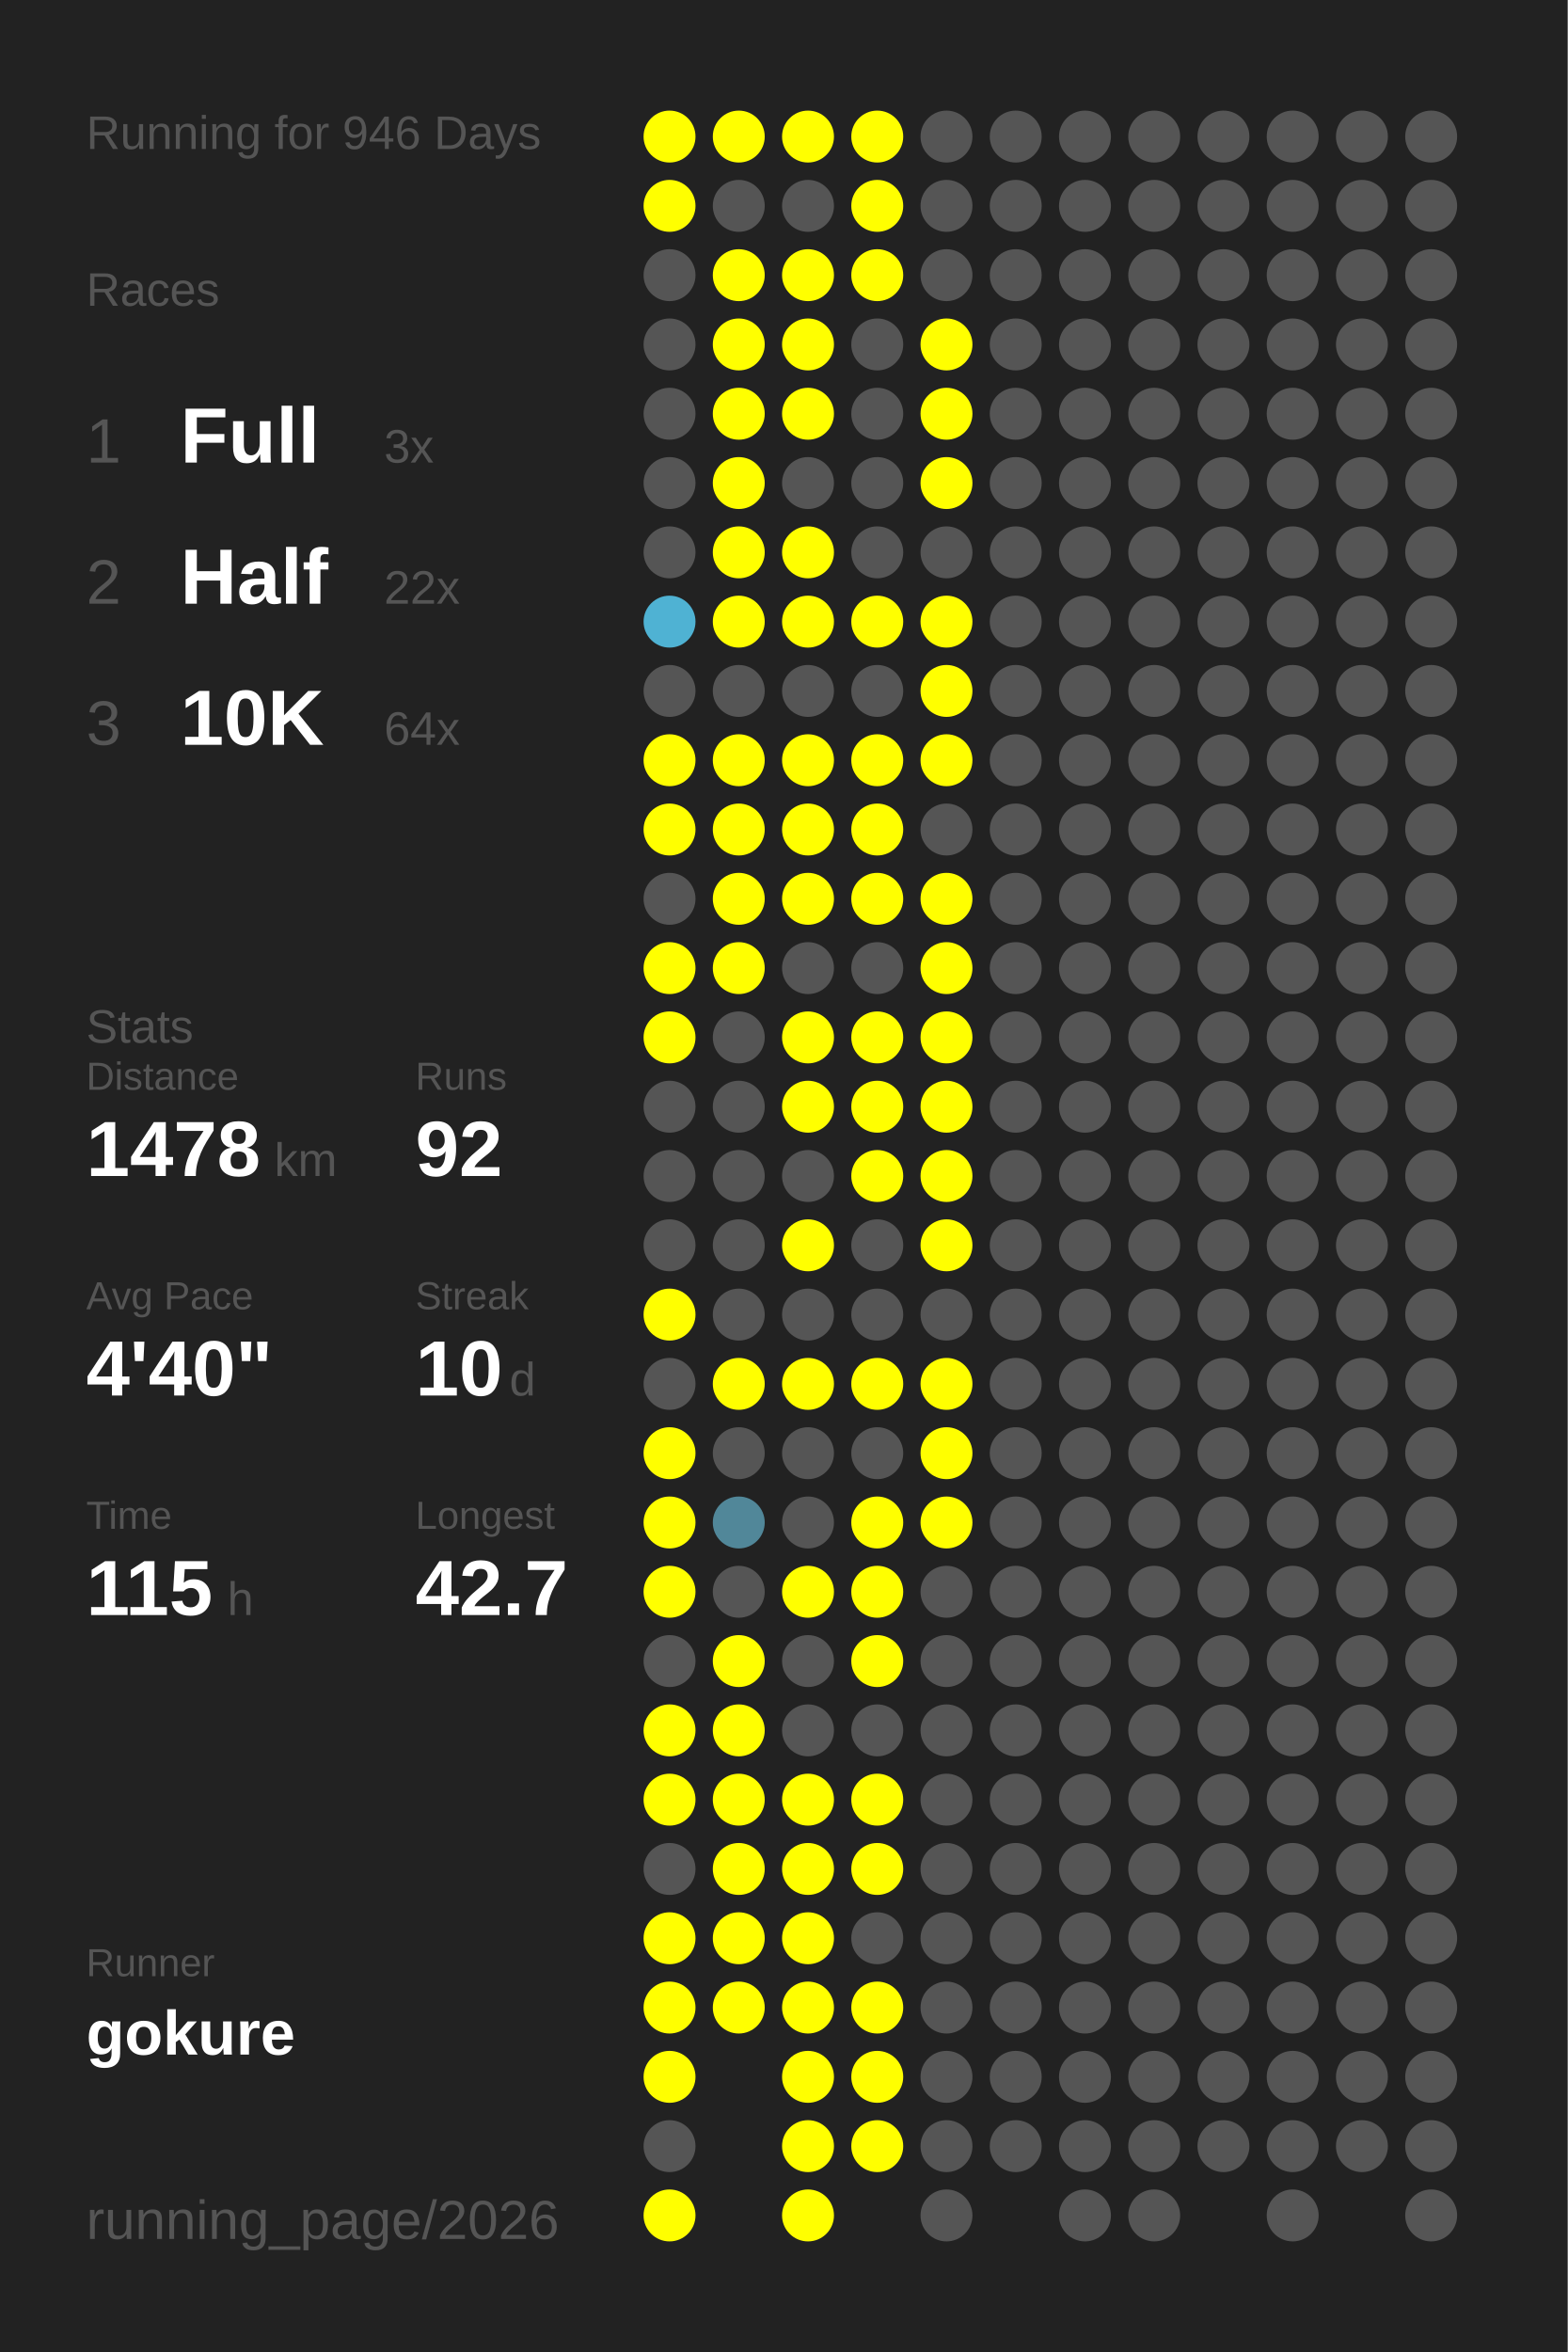
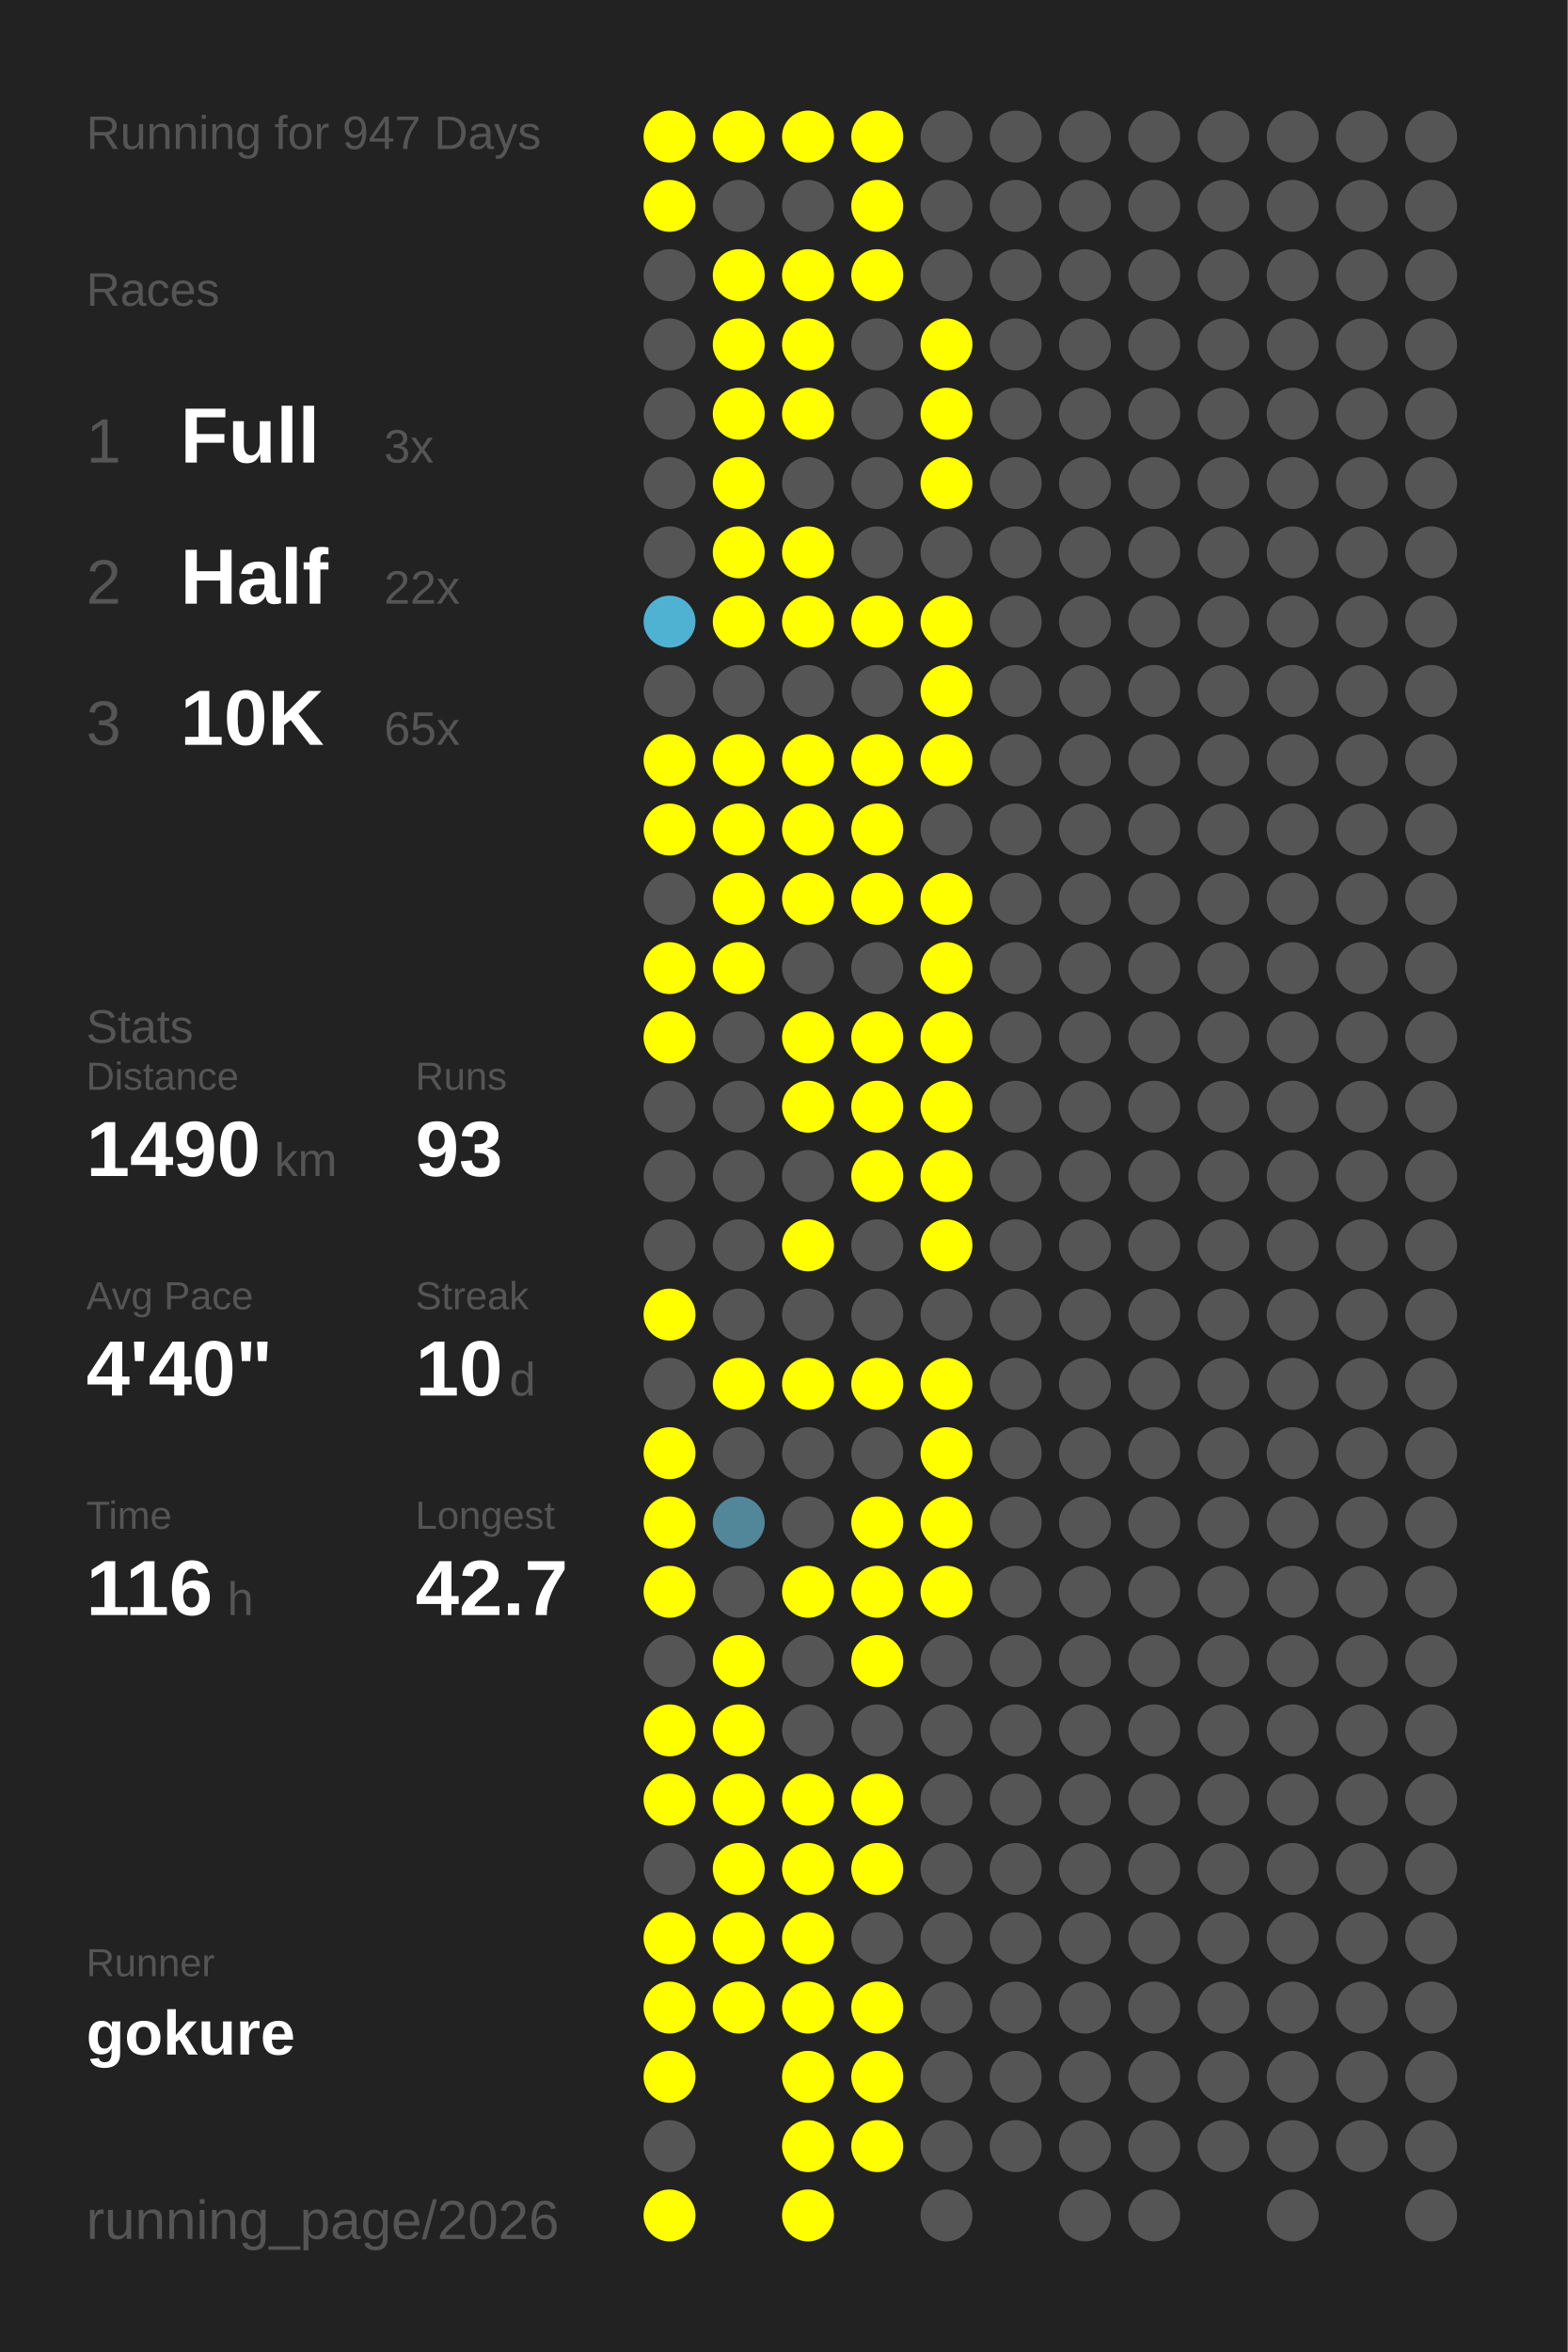
<svg xmlns="http://www.w3.org/2000/svg" baseProfile="full" height="300mm" version="1.1" viewBox="0,0,200,300" width="200mm">
  <defs />
  <rect fill="#222222" height="300" width="200" x="0" y="0" />
-   <text fill="#555555" style="font-size:6px; font-family:Arial;" x="11" y="19">Running for 946 Days</text>
+   <text fill="#555555" style="font-size:6px; font-family:Arial;" x="11" y="19">Running for 947 Days</text>
  <text fill="#555555" style="font-size:6px; font-family:Arial;" x="11" y="39">Races</text>
  <text fill="#555555" style="font-size:8px; font-family:Arial;" x="11" y="59">1</text>
  <text fill="#FFFFFF" style="font-size:10px; font-family:Arial; font-weight:bold;" x="23" y="59">Full</text>
  <text fill="#555555" style="font-size:6px; font-family:Arial;" x="49" y="59">3x</text>
  <text fill="#555555" style="font-size:8px; font-family:Arial;" x="11" y="77">2</text>
  <text fill="#FFFFFF" style="font-size:10px; font-family:Arial; font-weight:bold;" x="23" y="77">Half</text>
  <text fill="#555555" style="font-size:6px; font-family:Arial;" x="49" y="77">22x</text>
  <text fill="#555555" style="font-size:8px; font-family:Arial;" x="11" y="95">3</text>
  <text fill="#FFFFFF" style="font-size:10px; font-family:Arial; font-weight:bold;" x="23" y="95">10K</text>
-   <text fill="#555555" style="font-size:6px; font-family:Arial;" x="49" y="95">64x</text>
+   <text fill="#555555" style="font-size:6px; font-family:Arial;" x="49" y="95">65x</text>
  <text fill="#555555" style="font-size:6px; font-family:Arial;" x="11" y="133">Stats</text>
  <text fill="#555555" style="font-size:5px; font-family:Arial;" x="11" y="139">Distance</text>
-   <text fill="#FFFFFF" style="font-size:10px; font-family:Arial; font-weight:bold;" x="11" y="150">1478</text>
+   <text fill="#FFFFFF" style="font-size:10px; font-family:Arial; font-weight:bold;" x="11" y="150">1490</text>
  <text fill="#555555" style="font-size:6px; font-family:Arial;" x="35" y="150">km</text>
  <text fill="#555555" style="font-size:5px; font-family:Arial;" x="53" y="139">Runs</text>
-   <text fill="#FFFFFF" style="font-size:10px; font-family:Arial; font-weight:bold;" x="53" y="150">92</text>
+   <text fill="#FFFFFF" style="font-size:10px; font-family:Arial; font-weight:bold;" x="53" y="150">93</text>
  <text fill="#555555" style="font-size:5px; font-family:Arial;" x="11" y="167">Avg Pace</text>
  <text fill="#FFFFFF" style="font-size:10px; font-family:Arial; font-weight:bold;" x="11" y="178">4'40"</text>
  <text fill="#555555" style="font-size:5px; font-family:Arial;" x="53" y="167">Streak</text>
  <text fill="#FFFFFF" style="font-size:10px; font-family:Arial; font-weight:bold;" x="53" y="178">10</text>
  <text fill="#555555" style="font-size:6px; font-family:Arial;" x="65" y="178">d</text>
  <text fill="#555555" style="font-size:5px; font-family:Arial;" x="11" y="195">Time</text>
-   <text fill="#FFFFFF" style="font-size:10px; font-family:Arial; font-weight:bold;" x="11" y="206">115</text>
+   <text fill="#FFFFFF" style="font-size:10px; font-family:Arial; font-weight:bold;" x="11" y="206">116</text>
  <text fill="#555555" style="font-size:6px; font-family:Arial;" x="29" y="206">h</text>
  <text fill="#555555" style="font-size:5px; font-family:Arial;" x="53" y="195">Longest</text>
  <text fill="#FFFFFF" style="font-size:10px; font-family:Arial; font-weight:bold;" x="53" y="206">42.7</text>
  <text fill="#555555" style="font-size:5px; font-family:Arial;" x="11" y="252.065">Runner</text>
  <text fill="#FFFFFF" style="font-size:8px; font-family:Arial; font-weight:bold;" x="11" y="262.065">gokure</text>
  <text fill="#555555" style="font-size:7px; font-family:Arial;" x="11" y="285.581">running_page/2026</text>
  <circle cx="85.417" cy="17.419" fill="#FFFF00" r="3.312" />
  <circle cx="85.417" cy="26.258" fill="#FFFF00" r="3.312" />
  <circle cx="85.417" cy="35.097" fill="#555555" r="3.312" />
  <circle cx="85.417" cy="43.935" fill="#555555" r="3.312" />
  <circle cx="85.417" cy="52.774" fill="#555555" r="3.312" />
  <circle cx="85.417" cy="61.613" fill="#555555" r="3.312" />
  <circle cx="85.417" cy="70.452" fill="#555555" r="3.312" />
  <circle cx="85.417" cy="79.29" fill="#4fb2d3" r="3.312" />
  <circle cx="85.417" cy="88.129" fill="#555555" r="3.312" />
  <circle cx="85.417" cy="96.968" fill="#FFFF00" r="3.312" />
  <circle cx="85.417" cy="105.806" fill="#FFFF00" r="3.312" />
  <circle cx="85.417" cy="114.645" fill="#555555" r="3.312" />
  <circle cx="85.417" cy="123.484" fill="#FFFF00" r="3.312" />
  <circle cx="85.417" cy="132.323" fill="#FFFF00" r="3.312" />
  <circle cx="85.417" cy="141.161" fill="#555555" r="3.312" />
  <circle cx="85.417" cy="150" fill="#555555" r="3.312" />
  <circle cx="85.417" cy="158.839" fill="#555555" r="3.312" />
  <circle cx="85.417" cy="167.677" fill="#FFFF00" r="3.312" />
  <circle cx="85.417" cy="176.516" fill="#555555" r="3.312" />
  <circle cx="85.417" cy="185.355" fill="#FFFF00" r="3.312" />
  <circle cx="85.417" cy="194.194" fill="#FFFF00" r="3.312" />
  <circle cx="85.417" cy="203.032" fill="#FFFF00" r="3.312" />
  <circle cx="85.417" cy="211.871" fill="#555555" r="3.312" />
  <circle cx="85.417" cy="220.71" fill="#FFFF00" r="3.312" />
  <circle cx="85.417" cy="229.548" fill="#FFFF00" r="3.312" />
  <circle cx="85.417" cy="238.387" fill="#555555" r="3.312" />
  <circle cx="85.417" cy="247.226" fill="#FFFF00" r="3.312" />
  <circle cx="85.417" cy="256.065" fill="#FFFF00" r="3.312" />
  <circle cx="85.417" cy="264.903" fill="#FFFF00" r="3.312" />
  <circle cx="85.417" cy="273.742" fill="#555555" r="3.312" />
  <circle cx="85.417" cy="282.581" fill="#FFFF00" r="3.312" />
  <circle cx="94.25" cy="17.419" fill="#FFFF00" r="3.312" />
  <circle cx="94.25" cy="26.258" fill="#555555" r="3.312" />
  <circle cx="94.25" cy="35.097" fill="#FFFF00" r="3.312" />
  <circle cx="94.25" cy="43.935" fill="#FFFF00" r="3.312" />
  <circle cx="94.25" cy="52.774" fill="#FFFF00" r="3.312" />
  <circle cx="94.25" cy="61.613" fill="#FFFF00" r="3.312" />
  <circle cx="94.25" cy="70.452" fill="#FFFF00" r="3.312" />
  <circle cx="94.25" cy="79.29" fill="#FFFF00" r="3.312" />
  <circle cx="94.25" cy="88.129" fill="#555555" r="3.312" />
  <circle cx="94.25" cy="96.968" fill="#FFFF00" r="3.312" />
  <circle cx="94.25" cy="105.806" fill="#FFFF00" r="3.312" />
  <circle cx="94.25" cy="114.645" fill="#FFFF00" r="3.312" />
  <circle cx="94.25" cy="123.484" fill="#FFFF00" r="3.312" />
  <circle cx="94.25" cy="132.323" fill="#555555" r="3.312" />
  <circle cx="94.25" cy="141.161" fill="#555555" r="3.312" />
  <circle cx="94.25" cy="150" fill="#555555" r="3.312" />
  <circle cx="94.25" cy="158.839" fill="#555555" r="3.312" />
  <circle cx="94.25" cy="167.677" fill="#555555" r="3.312" />
  <circle cx="94.25" cy="176.516" fill="#FFFF00" r="3.312" />
  <circle cx="94.25" cy="185.355" fill="#555555" r="3.312" />
  <circle cx="94.25" cy="194.194" fill="#518799" r="3.312" />
  <circle cx="94.25" cy="203.032" fill="#555555" r="3.312" />
  <circle cx="94.25" cy="211.871" fill="#FFFF00" r="3.312" />
  <circle cx="94.25" cy="220.71" fill="#FFFF00" r="3.312" />
  <circle cx="94.25" cy="229.548" fill="#FFFF00" r="3.312" />
  <circle cx="94.25" cy="238.387" fill="#FFFF00" r="3.312" />
  <circle cx="94.25" cy="247.226" fill="#FFFF00" r="3.312" />
  <circle cx="94.25" cy="256.065" fill="#FFFF00" r="3.312" />
  <circle cx="103.083" cy="17.419" fill="#FFFF00" r="3.312" />
  <circle cx="103.083" cy="26.258" fill="#555555" r="3.312" />
  <circle cx="103.083" cy="35.097" fill="#FFFF00" r="3.312" />
  <circle cx="103.083" cy="43.935" fill="#FFFF00" r="3.312" />
  <circle cx="103.083" cy="52.774" fill="#FFFF00" r="3.312" />
  <circle cx="103.083" cy="61.613" fill="#555555" r="3.312" />
  <circle cx="103.083" cy="70.452" fill="#FFFF00" r="3.312" />
  <circle cx="103.083" cy="79.29" fill="#FFFF00" r="3.312" />
  <circle cx="103.083" cy="88.129" fill="#555555" r="3.312" />
  <circle cx="103.083" cy="96.968" fill="#FFFF00" r="3.312" />
  <circle cx="103.083" cy="105.806" fill="#FFFF00" r="3.312" />
  <circle cx="103.083" cy="114.645" fill="#FFFF00" r="3.312" />
  <circle cx="103.083" cy="123.484" fill="#555555" r="3.312" />
  <circle cx="103.083" cy="132.323" fill="#FFFF00" r="3.312" />
  <circle cx="103.083" cy="141.161" fill="#FFFF00" r="3.312" />
  <circle cx="103.083" cy="150" fill="#555555" r="3.312" />
  <circle cx="103.083" cy="158.839" fill="#FFFF00" r="3.312" />
  <circle cx="103.083" cy="167.677" fill="#555555" r="3.312" />
  <circle cx="103.083" cy="176.516" fill="#FFFF00" r="3.312" />
  <circle cx="103.083" cy="185.355" fill="#555555" r="3.312" />
  <circle cx="103.083" cy="194.194" fill="#555555" r="3.312" />
  <circle cx="103.083" cy="203.032" fill="#FFFF00" r="3.312" />
  <circle cx="103.083" cy="211.871" fill="#555555" r="3.312" />
  <circle cx="103.083" cy="220.71" fill="#555555" r="3.312" />
  <circle cx="103.083" cy="229.548" fill="#FFFF00" r="3.312" />
  <circle cx="103.083" cy="238.387" fill="#FFFF00" r="3.312" />
  <circle cx="103.083" cy="247.226" fill="#FFFF00" r="3.312" />
  <circle cx="103.083" cy="256.065" fill="#FFFF00" r="3.312" />
  <circle cx="103.083" cy="264.903" fill="#FFFF00" r="3.312" />
  <circle cx="103.083" cy="273.742" fill="#FFFF00" r="3.312" />
  <circle cx="103.083" cy="282.581" fill="#FFFF00" r="3.312" />
  <circle cx="111.917" cy="17.419" fill="#FFFF00" r="3.312" />
  <circle cx="111.917" cy="26.258" fill="#FFFF00" r="3.312" />
  <circle cx="111.917" cy="35.097" fill="#FFFF00" r="3.312" />
  <circle cx="111.917" cy="43.935" fill="#555555" r="3.312" />
  <circle cx="111.917" cy="52.774" fill="#555555" r="3.312" />
  <circle cx="111.917" cy="61.613" fill="#555555" r="3.312" />
  <circle cx="111.917" cy="70.452" fill="#555555" r="3.312" />
  <circle cx="111.917" cy="79.29" fill="#FFFF00" r="3.312" />
  <circle cx="111.917" cy="88.129" fill="#555555" r="3.312" />
  <circle cx="111.917" cy="96.968" fill="#FFFF00" r="3.312" />
  <circle cx="111.917" cy="105.806" fill="#FFFF00" r="3.312" />
  <circle cx="111.917" cy="114.645" fill="#FFFF00" r="3.312" />
  <circle cx="111.917" cy="123.484" fill="#555555" r="3.312" />
  <circle cx="111.917" cy="132.323" fill="#FFFF00" r="3.312" />
  <circle cx="111.917" cy="141.161" fill="#FFFF00" r="3.312" />
  <circle cx="111.917" cy="150" fill="#FFFF00" r="3.312" />
  <circle cx="111.917" cy="158.839" fill="#555555" r="3.312" />
  <circle cx="111.917" cy="167.677" fill="#555555" r="3.312" />
  <circle cx="111.917" cy="176.516" fill="#FFFF00" r="3.312" />
  <circle cx="111.917" cy="185.355" fill="#555555" r="3.312" />
  <circle cx="111.917" cy="194.194" fill="#FFFF00" r="3.312" />
  <circle cx="111.917" cy="203.032" fill="#FFFF00" r="3.312" />
  <circle cx="111.917" cy="211.871" fill="#FFFF00" r="3.312" />
  <circle cx="111.917" cy="220.71" fill="#555555" r="3.312" />
  <circle cx="111.917" cy="229.548" fill="#FFFF00" r="3.312" />
  <circle cx="111.917" cy="238.387" fill="#FFFF00" r="3.312" />
  <circle cx="111.917" cy="247.226" fill="#555555" r="3.312" />
  <circle cx="111.917" cy="256.065" fill="#FFFF00" r="3.312" />
  <circle cx="111.917" cy="264.903" fill="#FFFF00" r="3.312" />
  <circle cx="111.917" cy="273.742" fill="#FFFF00" r="3.312" />
  <circle cx="120.75" cy="17.419" fill="#555555" r="3.312" />
  <circle cx="120.75" cy="26.258" fill="#555555" r="3.312" />
  <circle cx="120.75" cy="35.097" fill="#555555" r="3.312" />
  <circle cx="120.75" cy="43.935" fill="#FFFF00" r="3.312" />
  <circle cx="120.75" cy="52.774" fill="#FFFF00" r="3.312" />
  <circle cx="120.75" cy="61.613" fill="#FFFF00" r="3.312" />
  <circle cx="120.75" cy="70.452" fill="#555555" r="3.312" />
  <circle cx="120.75" cy="79.29" fill="#FFFF00" r="3.312" />
  <circle cx="120.75" cy="88.129" fill="#FFFF00" r="3.312" />
  <circle cx="120.75" cy="96.968" fill="#FFFF00" r="3.312" />
  <circle cx="120.75" cy="105.806" fill="#555555" r="3.312" />
  <circle cx="120.75" cy="114.645" fill="#FFFF00" r="3.312" />
  <circle cx="120.75" cy="123.484" fill="#FFFF00" r="3.312" />
  <circle cx="120.75" cy="132.323" fill="#FFFF00" r="3.312" />
  <circle cx="120.75" cy="141.161" fill="#FFFF00" r="3.312" />
  <circle cx="120.75" cy="150" fill="#FFFF00" r="3.312" />
  <circle cx="120.75" cy="158.839" fill="#FFFF00" r="3.312" />
  <circle cx="120.75" cy="167.677" fill="#555555" r="3.312" />
  <circle cx="120.75" cy="176.516" fill="#FFFF00" r="3.312" />
  <circle cx="120.75" cy="185.355" fill="#FFFF00" r="3.312" />
  <circle cx="120.75" cy="194.194" fill="#FFFF00" r="3.312" />
-   <circle cx="120.75" cy="203.032" fill="#555555" r="3.312" />
+   <circle cx="120.75" cy="203.032" fill="#FFFF00" r="3.312" />
  <circle cx="120.75" cy="211.871" fill="#555555" r="3.312" />
  <circle cx="120.75" cy="220.71" fill="#555555" r="3.312" />
  <circle cx="120.75" cy="229.548" fill="#555555" r="3.312" />
  <circle cx="120.75" cy="238.387" fill="#555555" r="3.312" />
  <circle cx="120.75" cy="247.226" fill="#555555" r="3.312" />
  <circle cx="120.75" cy="256.065" fill="#555555" r="3.312" />
  <circle cx="120.75" cy="264.903" fill="#555555" r="3.312" />
  <circle cx="120.75" cy="273.742" fill="#555555" r="3.312" />
  <circle cx="120.75" cy="282.581" fill="#555555" r="3.312" />
  <circle cx="129.583" cy="17.419" fill="#555555" r="3.312" />
  <circle cx="129.583" cy="26.258" fill="#555555" r="3.312" />
  <circle cx="129.583" cy="35.097" fill="#555555" r="3.312" />
  <circle cx="129.583" cy="43.935" fill="#555555" r="3.312" />
  <circle cx="129.583" cy="52.774" fill="#555555" r="3.312" />
  <circle cx="129.583" cy="61.613" fill="#555555" r="3.312" />
  <circle cx="129.583" cy="70.452" fill="#555555" r="3.312" />
  <circle cx="129.583" cy="79.29" fill="#555555" r="3.312" />
  <circle cx="129.583" cy="88.129" fill="#555555" r="3.312" />
  <circle cx="129.583" cy="96.968" fill="#555555" r="3.312" />
  <circle cx="129.583" cy="105.806" fill="#555555" r="3.312" />
  <circle cx="129.583" cy="114.645" fill="#555555" r="3.312" />
  <circle cx="129.583" cy="123.484" fill="#555555" r="3.312" />
  <circle cx="129.583" cy="132.323" fill="#555555" r="3.312" />
  <circle cx="129.583" cy="141.161" fill="#555555" r="3.312" />
  <circle cx="129.583" cy="150" fill="#555555" r="3.312" />
  <circle cx="129.583" cy="158.839" fill="#555555" r="3.312" />
  <circle cx="129.583" cy="167.677" fill="#555555" r="3.312" />
  <circle cx="129.583" cy="176.516" fill="#555555" r="3.312" />
  <circle cx="129.583" cy="185.355" fill="#555555" r="3.312" />
  <circle cx="129.583" cy="194.194" fill="#555555" r="3.312" />
  <circle cx="129.583" cy="203.032" fill="#555555" r="3.312" />
  <circle cx="129.583" cy="211.871" fill="#555555" r="3.312" />
  <circle cx="129.583" cy="220.71" fill="#555555" r="3.312" />
  <circle cx="129.583" cy="229.548" fill="#555555" r="3.312" />
  <circle cx="129.583" cy="238.387" fill="#555555" r="3.312" />
  <circle cx="129.583" cy="247.226" fill="#555555" r="3.312" />
  <circle cx="129.583" cy="256.065" fill="#555555" r="3.312" />
  <circle cx="129.583" cy="264.903" fill="#555555" r="3.312" />
  <circle cx="129.583" cy="273.742" fill="#555555" r="3.312" />
  <circle cx="138.417" cy="17.419" fill="#555555" r="3.312" />
  <circle cx="138.417" cy="26.258" fill="#555555" r="3.312" />
  <circle cx="138.417" cy="35.097" fill="#555555" r="3.312" />
  <circle cx="138.417" cy="43.935" fill="#555555" r="3.312" />
  <circle cx="138.417" cy="52.774" fill="#555555" r="3.312" />
  <circle cx="138.417" cy="61.613" fill="#555555" r="3.312" />
  <circle cx="138.417" cy="70.452" fill="#555555" r="3.312" />
  <circle cx="138.417" cy="79.29" fill="#555555" r="3.312" />
  <circle cx="138.417" cy="88.129" fill="#555555" r="3.312" />
  <circle cx="138.417" cy="96.968" fill="#555555" r="3.312" />
  <circle cx="138.417" cy="105.806" fill="#555555" r="3.312" />
  <circle cx="138.417" cy="114.645" fill="#555555" r="3.312" />
  <circle cx="138.417" cy="123.484" fill="#555555" r="3.312" />
  <circle cx="138.417" cy="132.323" fill="#555555" r="3.312" />
  <circle cx="138.417" cy="141.161" fill="#555555" r="3.312" />
  <circle cx="138.417" cy="150" fill="#555555" r="3.312" />
  <circle cx="138.417" cy="158.839" fill="#555555" r="3.312" />
  <circle cx="138.417" cy="167.677" fill="#555555" r="3.312" />
  <circle cx="138.417" cy="176.516" fill="#555555" r="3.312" />
  <circle cx="138.417" cy="185.355" fill="#555555" r="3.312" />
  <circle cx="138.417" cy="194.194" fill="#555555" r="3.312" />
  <circle cx="138.417" cy="203.032" fill="#555555" r="3.312" />
  <circle cx="138.417" cy="211.871" fill="#555555" r="3.312" />
  <circle cx="138.417" cy="220.71" fill="#555555" r="3.312" />
  <circle cx="138.417" cy="229.548" fill="#555555" r="3.312" />
  <circle cx="138.417" cy="238.387" fill="#555555" r="3.312" />
  <circle cx="138.417" cy="247.226" fill="#555555" r="3.312" />
  <circle cx="138.417" cy="256.065" fill="#555555" r="3.312" />
  <circle cx="138.417" cy="264.903" fill="#555555" r="3.312" />
  <circle cx="138.417" cy="273.742" fill="#555555" r="3.312" />
  <circle cx="138.417" cy="282.581" fill="#555555" r="3.312" />
  <circle cx="147.25" cy="17.419" fill="#555555" r="3.312" />
  <circle cx="147.25" cy="26.258" fill="#555555" r="3.312" />
  <circle cx="147.25" cy="35.097" fill="#555555" r="3.312" />
  <circle cx="147.25" cy="43.935" fill="#555555" r="3.312" />
  <circle cx="147.25" cy="52.774" fill="#555555" r="3.312" />
  <circle cx="147.25" cy="61.613" fill="#555555" r="3.312" />
  <circle cx="147.25" cy="70.452" fill="#555555" r="3.312" />
  <circle cx="147.25" cy="79.29" fill="#555555" r="3.312" />
  <circle cx="147.25" cy="88.129" fill="#555555" r="3.312" />
  <circle cx="147.25" cy="96.968" fill="#555555" r="3.312" />
  <circle cx="147.25" cy="105.806" fill="#555555" r="3.312" />
  <circle cx="147.25" cy="114.645" fill="#555555" r="3.312" />
  <circle cx="147.25" cy="123.484" fill="#555555" r="3.312" />
  <circle cx="147.25" cy="132.323" fill="#555555" r="3.312" />
  <circle cx="147.25" cy="141.161" fill="#555555" r="3.312" />
  <circle cx="147.25" cy="150" fill="#555555" r="3.312" />
  <circle cx="147.25" cy="158.839" fill="#555555" r="3.312" />
  <circle cx="147.25" cy="167.677" fill="#555555" r="3.312" />
  <circle cx="147.25" cy="176.516" fill="#555555" r="3.312" />
  <circle cx="147.25" cy="185.355" fill="#555555" r="3.312" />
  <circle cx="147.25" cy="194.194" fill="#555555" r="3.312" />
  <circle cx="147.25" cy="203.032" fill="#555555" r="3.312" />
  <circle cx="147.25" cy="211.871" fill="#555555" r="3.312" />
  <circle cx="147.25" cy="220.71" fill="#555555" r="3.312" />
  <circle cx="147.25" cy="229.548" fill="#555555" r="3.312" />
  <circle cx="147.25" cy="238.387" fill="#555555" r="3.312" />
  <circle cx="147.25" cy="247.226" fill="#555555" r="3.312" />
  <circle cx="147.25" cy="256.065" fill="#555555" r="3.312" />
  <circle cx="147.25" cy="264.903" fill="#555555" r="3.312" />
  <circle cx="147.25" cy="273.742" fill="#555555" r="3.312" />
  <circle cx="147.25" cy="282.581" fill="#555555" r="3.312" />
  <circle cx="156.083" cy="17.419" fill="#555555" r="3.312" />
  <circle cx="156.083" cy="26.258" fill="#555555" r="3.312" />
  <circle cx="156.083" cy="35.097" fill="#555555" r="3.312" />
  <circle cx="156.083" cy="43.935" fill="#555555" r="3.312" />
  <circle cx="156.083" cy="52.774" fill="#555555" r="3.312" />
  <circle cx="156.083" cy="61.613" fill="#555555" r="3.312" />
  <circle cx="156.083" cy="70.452" fill="#555555" r="3.312" />
  <circle cx="156.083" cy="79.29" fill="#555555" r="3.312" />
  <circle cx="156.083" cy="88.129" fill="#555555" r="3.312" />
  <circle cx="156.083" cy="96.968" fill="#555555" r="3.312" />
  <circle cx="156.083" cy="105.806" fill="#555555" r="3.312" />
  <circle cx="156.083" cy="114.645" fill="#555555" r="3.312" />
  <circle cx="156.083" cy="123.484" fill="#555555" r="3.312" />
  <circle cx="156.083" cy="132.323" fill="#555555" r="3.312" />
  <circle cx="156.083" cy="141.161" fill="#555555" r="3.312" />
  <circle cx="156.083" cy="150" fill="#555555" r="3.312" />
  <circle cx="156.083" cy="158.839" fill="#555555" r="3.312" />
  <circle cx="156.083" cy="167.677" fill="#555555" r="3.312" />
  <circle cx="156.083" cy="176.516" fill="#555555" r="3.312" />
  <circle cx="156.083" cy="185.355" fill="#555555" r="3.312" />
  <circle cx="156.083" cy="194.194" fill="#555555" r="3.312" />
  <circle cx="156.083" cy="203.032" fill="#555555" r="3.312" />
  <circle cx="156.083" cy="211.871" fill="#555555" r="3.312" />
  <circle cx="156.083" cy="220.71" fill="#555555" r="3.312" />
  <circle cx="156.083" cy="229.548" fill="#555555" r="3.312" />
  <circle cx="156.083" cy="238.387" fill="#555555" r="3.312" />
  <circle cx="156.083" cy="247.226" fill="#555555" r="3.312" />
  <circle cx="156.083" cy="256.065" fill="#555555" r="3.312" />
  <circle cx="156.083" cy="264.903" fill="#555555" r="3.312" />
  <circle cx="156.083" cy="273.742" fill="#555555" r="3.312" />
  <circle cx="164.917" cy="17.419" fill="#555555" r="3.312" />
  <circle cx="164.917" cy="26.258" fill="#555555" r="3.312" />
  <circle cx="164.917" cy="35.097" fill="#555555" r="3.312" />
  <circle cx="164.917" cy="43.935" fill="#555555" r="3.312" />
  <circle cx="164.917" cy="52.774" fill="#555555" r="3.312" />
  <circle cx="164.917" cy="61.613" fill="#555555" r="3.312" />
  <circle cx="164.917" cy="70.452" fill="#555555" r="3.312" />
  <circle cx="164.917" cy="79.29" fill="#555555" r="3.312" />
  <circle cx="164.917" cy="88.129" fill="#555555" r="3.312" />
  <circle cx="164.917" cy="96.968" fill="#555555" r="3.312" />
  <circle cx="164.917" cy="105.806" fill="#555555" r="3.312" />
  <circle cx="164.917" cy="114.645" fill="#555555" r="3.312" />
  <circle cx="164.917" cy="123.484" fill="#555555" r="3.312" />
  <circle cx="164.917" cy="132.323" fill="#555555" r="3.312" />
  <circle cx="164.917" cy="141.161" fill="#555555" r="3.312" />
  <circle cx="164.917" cy="150" fill="#555555" r="3.312" />
  <circle cx="164.917" cy="158.839" fill="#555555" r="3.312" />
  <circle cx="164.917" cy="167.677" fill="#555555" r="3.312" />
  <circle cx="164.917" cy="176.516" fill="#555555" r="3.312" />
  <circle cx="164.917" cy="185.355" fill="#555555" r="3.312" />
  <circle cx="164.917" cy="194.194" fill="#555555" r="3.312" />
  <circle cx="164.917" cy="203.032" fill="#555555" r="3.312" />
  <circle cx="164.917" cy="211.871" fill="#555555" r="3.312" />
  <circle cx="164.917" cy="220.71" fill="#555555" r="3.312" />
  <circle cx="164.917" cy="229.548" fill="#555555" r="3.312" />
  <circle cx="164.917" cy="238.387" fill="#555555" r="3.312" />
  <circle cx="164.917" cy="247.226" fill="#555555" r="3.312" />
  <circle cx="164.917" cy="256.065" fill="#555555" r="3.312" />
  <circle cx="164.917" cy="264.903" fill="#555555" r="3.312" />
  <circle cx="164.917" cy="273.742" fill="#555555" r="3.312" />
  <circle cx="164.917" cy="282.581" fill="#555555" r="3.312" />
  <circle cx="173.75" cy="17.419" fill="#555555" r="3.312" />
  <circle cx="173.75" cy="26.258" fill="#555555" r="3.312" />
  <circle cx="173.75" cy="35.097" fill="#555555" r="3.312" />
  <circle cx="173.75" cy="43.935" fill="#555555" r="3.312" />
  <circle cx="173.75" cy="52.774" fill="#555555" r="3.312" />
  <circle cx="173.75" cy="61.613" fill="#555555" r="3.312" />
  <circle cx="173.75" cy="70.452" fill="#555555" r="3.312" />
  <circle cx="173.75" cy="79.29" fill="#555555" r="3.312" />
  <circle cx="173.75" cy="88.129" fill="#555555" r="3.312" />
  <circle cx="173.75" cy="96.968" fill="#555555" r="3.312" />
  <circle cx="173.75" cy="105.806" fill="#555555" r="3.312" />
  <circle cx="173.75" cy="114.645" fill="#555555" r="3.312" />
  <circle cx="173.75" cy="123.484" fill="#555555" r="3.312" />
  <circle cx="173.75" cy="132.323" fill="#555555" r="3.312" />
  <circle cx="173.75" cy="141.161" fill="#555555" r="3.312" />
  <circle cx="173.75" cy="150" fill="#555555" r="3.312" />
  <circle cx="173.75" cy="158.839" fill="#555555" r="3.312" />
  <circle cx="173.75" cy="167.677" fill="#555555" r="3.312" />
  <circle cx="173.75" cy="176.516" fill="#555555" r="3.312" />
  <circle cx="173.75" cy="185.355" fill="#555555" r="3.312" />
  <circle cx="173.75" cy="194.194" fill="#555555" r="3.312" />
  <circle cx="173.75" cy="203.032" fill="#555555" r="3.312" />
  <circle cx="173.75" cy="211.871" fill="#555555" r="3.312" />
  <circle cx="173.75" cy="220.71" fill="#555555" r="3.312" />
  <circle cx="173.75" cy="229.548" fill="#555555" r="3.312" />
  <circle cx="173.75" cy="238.387" fill="#555555" r="3.312" />
  <circle cx="173.75" cy="247.226" fill="#555555" r="3.312" />
  <circle cx="173.75" cy="256.065" fill="#555555" r="3.312" />
  <circle cx="173.75" cy="264.903" fill="#555555" r="3.312" />
  <circle cx="173.75" cy="273.742" fill="#555555" r="3.312" />
  <circle cx="182.583" cy="17.419" fill="#555555" r="3.312" />
  <circle cx="182.583" cy="26.258" fill="#555555" r="3.312" />
  <circle cx="182.583" cy="35.097" fill="#555555" r="3.312" />
  <circle cx="182.583" cy="43.935" fill="#555555" r="3.312" />
  <circle cx="182.583" cy="52.774" fill="#555555" r="3.312" />
  <circle cx="182.583" cy="61.613" fill="#555555" r="3.312" />
  <circle cx="182.583" cy="70.452" fill="#555555" r="3.312" />
  <circle cx="182.583" cy="79.29" fill="#555555" r="3.312" />
  <circle cx="182.583" cy="88.129" fill="#555555" r="3.312" />
  <circle cx="182.583" cy="96.968" fill="#555555" r="3.312" />
  <circle cx="182.583" cy="105.806" fill="#555555" r="3.312" />
  <circle cx="182.583" cy="114.645" fill="#555555" r="3.312" />
  <circle cx="182.583" cy="123.484" fill="#555555" r="3.312" />
  <circle cx="182.583" cy="132.323" fill="#555555" r="3.312" />
  <circle cx="182.583" cy="141.161" fill="#555555" r="3.312" />
  <circle cx="182.583" cy="150" fill="#555555" r="3.312" />
  <circle cx="182.583" cy="158.839" fill="#555555" r="3.312" />
  <circle cx="182.583" cy="167.677" fill="#555555" r="3.312" />
  <circle cx="182.583" cy="176.516" fill="#555555" r="3.312" />
  <circle cx="182.583" cy="185.355" fill="#555555" r="3.312" />
  <circle cx="182.583" cy="194.194" fill="#555555" r="3.312" />
  <circle cx="182.583" cy="203.032" fill="#555555" r="3.312" />
  <circle cx="182.583" cy="211.871" fill="#555555" r="3.312" />
  <circle cx="182.583" cy="220.71" fill="#555555" r="3.312" />
  <circle cx="182.583" cy="229.548" fill="#555555" r="3.312" />
  <circle cx="182.583" cy="238.387" fill="#555555" r="3.312" />
  <circle cx="182.583" cy="247.226" fill="#555555" r="3.312" />
  <circle cx="182.583" cy="256.065" fill="#555555" r="3.312" />
  <circle cx="182.583" cy="264.903" fill="#555555" r="3.312" />
  <circle cx="182.583" cy="273.742" fill="#555555" r="3.312" />
  <circle cx="182.583" cy="282.581" fill="#555555" r="3.312" />
</svg>
